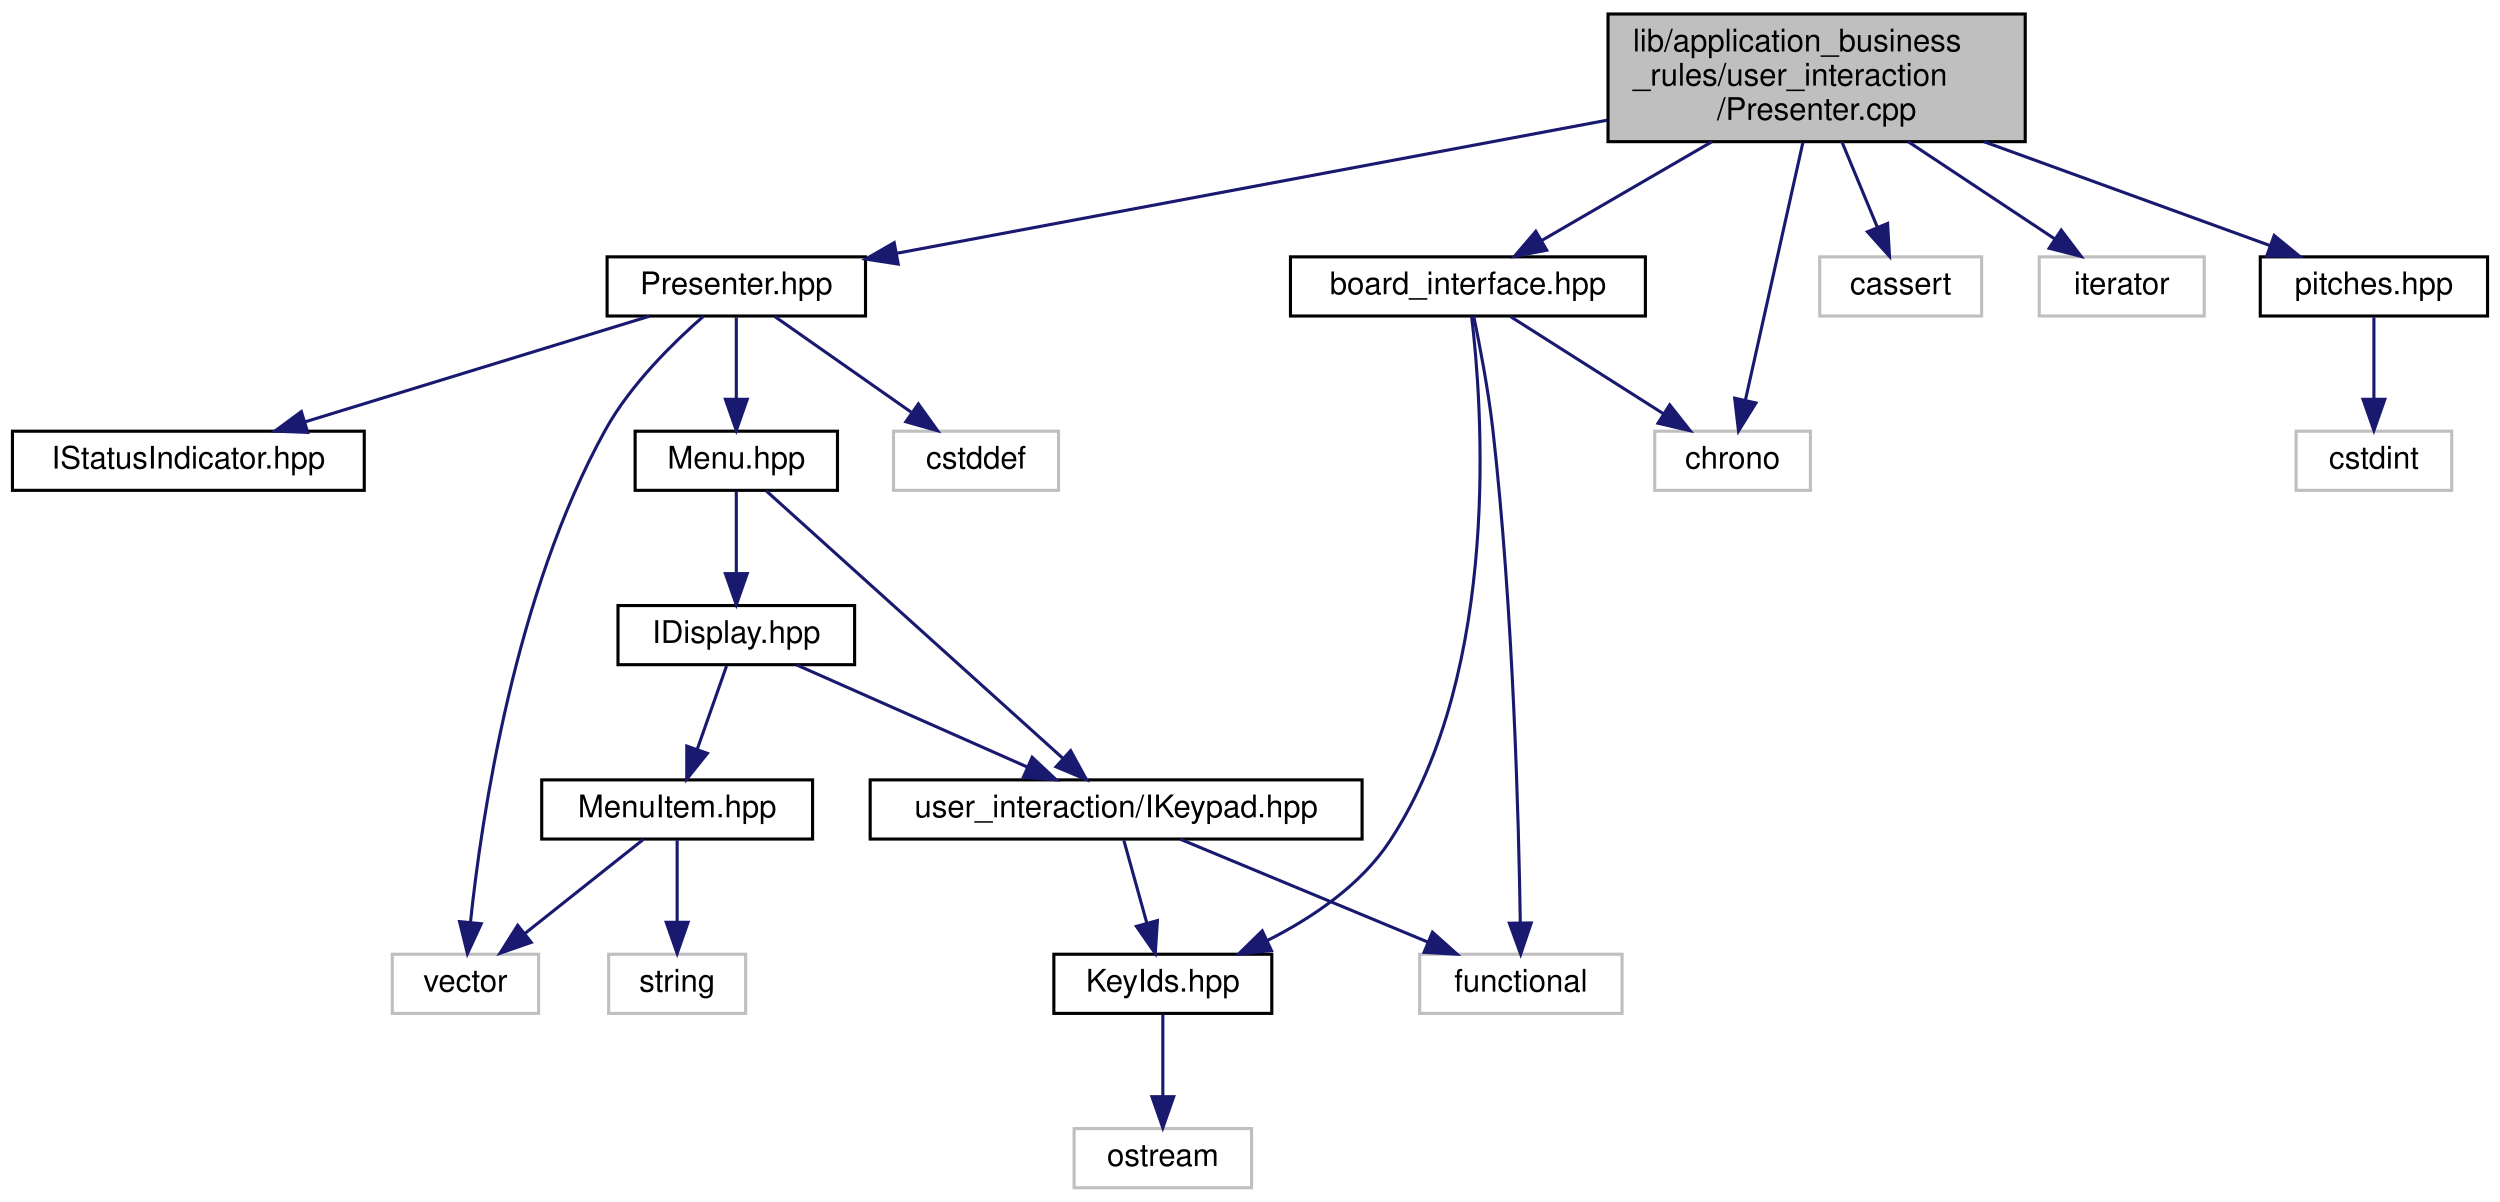
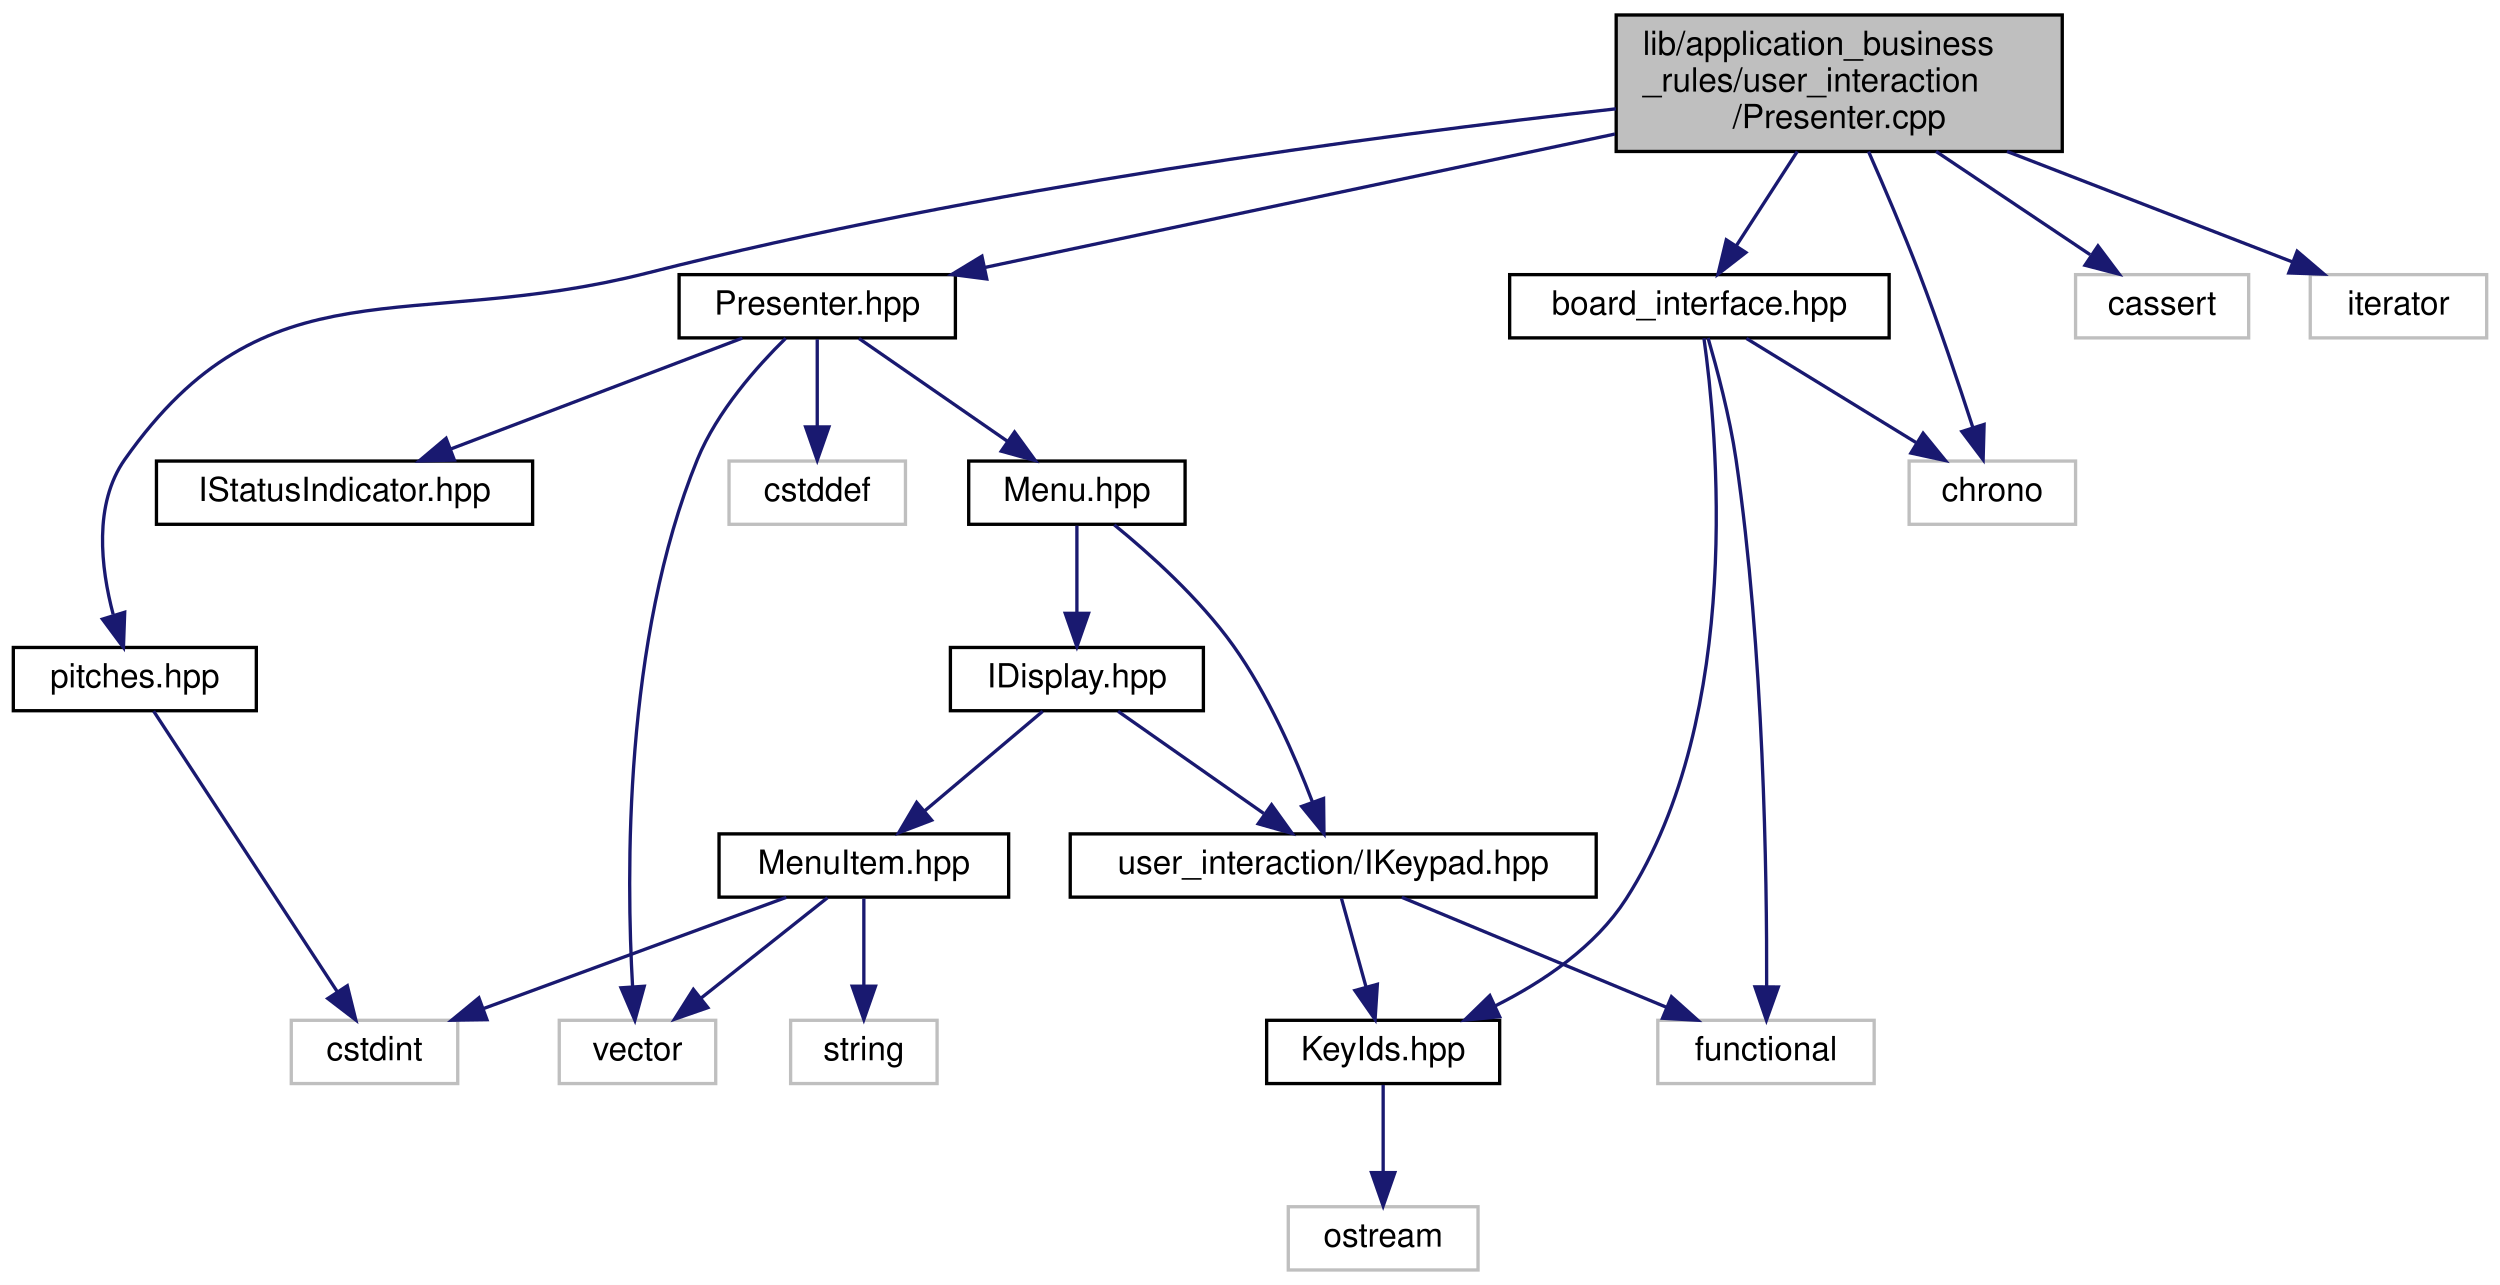
- <svg xmlns="http://www.w3.org/2000/svg" xmlns:xlink="http://www.w3.org/1999/xlink" width="803pt" height="386pt" viewBox="0.00 0.00 803.00 386.00">
+ <svg xmlns="http://www.w3.org/2000/svg" xmlns:xlink="http://www.w3.org/1999/xlink" width="751pt" height="386pt" viewBox="0.00 0.00 751.00 386.00">
  <g id="graph0" class="graph" transform="scale(1 1) rotate(0) translate(4 382)">
-     <polygon fill="white" stroke="transparent" points="-4,4 -4,-382 799,-382 799,4 -4,4" />
+     <polygon fill="white" stroke="transparent" points="-4,4 -4,-382 747,-382 747,4 -4,4" />
    <g id="node1" class="node">
      <g id="a_node1">
        <a xlink:title=" ">
-           <polygon fill="#bfbfbf" stroke="black" points="512.5,-336.5 512.5,-377.5 646.5,-377.5 646.5,-336.5 512.5,-336.5" />
-           <text text-anchor="start" x="520.5" y="-365.5" font-family="Helvetica,sans-Serif" font-size="10.00">lib/application_business</text>
-           <text text-anchor="start" x="520.5" y="-354.5" font-family="Helvetica,sans-Serif" font-size="10.00">_rules/user_interaction</text>
-           <text text-anchor="middle" x="579.5" y="-343.5" font-family="Helvetica,sans-Serif" font-size="10.00">/Presenter.cpp</text>
+           <polygon fill="#bfbfbf" stroke="black" points="481.5,-336.5 481.5,-377.5 615.5,-377.5 615.5,-336.5 481.5,-336.5" />
+           <text text-anchor="start" x="489.5" y="-365.5" font-family="Helvetica,sans-Serif" font-size="10.00">lib/application_business</text>
+           <text text-anchor="start" x="489.5" y="-354.5" font-family="Helvetica,sans-Serif" font-size="10.00">_rules/user_interaction</text>
+           <text text-anchor="middle" x="548.5" y="-343.5" font-family="Helvetica,sans-Serif" font-size="10.00">/Presenter.cpp</text>
        </a>
      </g>
    </g>
    <g id="node2" class="node">
      <g id="a_node2">
        <a xlink:href="Presenter_8hpp.xhtml" target="_top" xlink:title=" ">
-           <polygon fill="white" stroke="black" points="191,-280.5 191,-299.5 274,-299.5 274,-280.5 191,-280.5" />
-           <text text-anchor="middle" x="232.5" y="-287.5" font-family="Helvetica,sans-Serif" font-size="10.00">Presenter.hpp</text>
+           <polygon fill="white" stroke="black" points="200,-280.5 200,-299.5 283,-299.5 283,-280.5 200,-280.5" />
+           <text text-anchor="middle" x="241.5" y="-287.5" font-family="Helvetica,sans-Serif" font-size="10.00">Presenter.hpp</text>
        </a>
      </g>
    </g>
    <g id="edge1" class="edge">
-       <path fill="none" stroke="midnightblue" d="M512.18,-343.39C445.48,-330.9 344.77,-312.03 284.14,-300.67" />
-       <polygon fill="midnightblue" stroke="midnightblue" points="284.51,-297.18 274.04,-298.78 283.22,-304.06 284.51,-297.18" />
-     </g>
-     <g id="node14" class="node">
-       <g id="a_node14">
-         <a xlink:href="board__interface_8hpp.xhtml" target="_top" xlink:title=" ">
-           <polygon fill="white" stroke="black" points="410.5,-280.5 410.5,-299.5 524.5,-299.5 524.5,-280.5 410.5,-280.5" />
-           <text text-anchor="middle" x="467.5" y="-287.5" font-family="Helvetica,sans-Serif" font-size="10.00">board_interface.hpp</text>
-         </a>
-       </g>
-     </g>
-     <g id="edge15" class="edge">
-       <path fill="none" stroke="midnightblue" d="M545.9,-336.5C528.23,-326.24 507,-313.93 491.09,-304.69" />
-       <polygon fill="midnightblue" stroke="midnightblue" points="492.81,-301.64 482.41,-299.65 489.3,-307.7 492.81,-301.64" />
+       <path fill="none" stroke="midnightblue" d="M481.13,-341.74C424.04,-329.65 343.45,-312.59 291.84,-301.66" />
+       <polygon fill="midnightblue" stroke="midnightblue" points="292.42,-298.2 281.91,-299.56 290.97,-305.05 292.42,-298.2" />
    </g>
    <g id="node15" class="node">
      <g id="a_node15">
-         <a xlink:title=" ">
-           <polygon fill="white" stroke="#bfbfbf" points="527.5,-224.5 527.5,-243.5 577.5,-243.5 577.5,-224.5 527.5,-224.5" />
-           <text text-anchor="middle" x="552.5" y="-231.5" font-family="Helvetica,sans-Serif" font-size="10.00">chrono</text>
-         </a>
-       </g>
-     </g>
-     <g id="edge20" class="edge">
-       <path fill="none" stroke="midnightblue" d="M575.1,-336.29C569.99,-313.37 561.61,-275.85 556.62,-253.47" />
-       <polygon fill="midnightblue" stroke="midnightblue" points="560.01,-252.57 554.41,-243.57 553.18,-254.1 560.01,-252.57" />
+         <a xlink:href="board__interface_8hpp.xhtml" target="_top" xlink:title=" ">
+           <polygon fill="white" stroke="black" points="449.5,-280.5 449.5,-299.5 563.5,-299.5 563.5,-280.5 449.5,-280.5" />
+           <text text-anchor="middle" x="506.5" y="-287.5" font-family="Helvetica,sans-Serif" font-size="10.00">board_interface.hpp</text>
+         </a>
+       </g>
+     </g>
+     <g id="edge16" class="edge">
+       <path fill="none" stroke="midnightblue" d="M535.9,-336.5C530.08,-327.49 523.23,-316.89 517.6,-308.19" />
+       <polygon fill="midnightblue" stroke="midnightblue" points="520.46,-306.15 512.09,-299.65 514.58,-309.95 520.46,-306.15" />
    </g>
    <g id="node16" class="node">
      <g id="a_node16">
        <a xlink:title=" ">
-           <polygon fill="white" stroke="#bfbfbf" points="580.5,-280.5 580.5,-299.5 632.5,-299.5 632.5,-280.5 580.5,-280.5" />
-           <text text-anchor="middle" x="606.5" y="-287.5" font-family="Helvetica,sans-Serif" font-size="10.00">cassert</text>
-         </a>
-       </g>
-     </g>
-     <g id="edge19" class="edge">
-       <path fill="none" stroke="midnightblue" d="M587.6,-336.5C591.22,-327.78 595.47,-317.56 599.01,-309.02" />
-       <polygon fill="midnightblue" stroke="midnightblue" points="602.3,-310.23 602.91,-299.65 595.84,-307.54 602.3,-310.23" />
+           <polygon fill="white" stroke="#bfbfbf" points="569.5,-224.5 569.5,-243.5 619.5,-243.5 619.5,-224.5 569.5,-224.5" />
+           <text text-anchor="middle" x="594.5" y="-231.5" font-family="Helvetica,sans-Serif" font-size="10.00">chrono</text>
+         </a>
+       </g>
+     </g>
+     <g id="edge21" class="edge">
+       <path fill="none" stroke="midnightblue" d="M557.32,-336.46C562.03,-325.77 567.81,-312.25 572.5,-300 578.42,-284.53 584.4,-266.68 588.63,-253.61" />
+       <polygon fill="midnightblue" stroke="midnightblue" points="592.02,-254.5 591.73,-243.91 585.35,-252.37 592.02,-254.5" />
    </g>
    <g id="node17" class="node">
      <g id="a_node17">
        <a xlink:title=" ">
-           <polygon fill="white" stroke="#bfbfbf" points="651,-280.5 651,-299.5 704,-299.5 704,-280.5 651,-280.5" />
-           <text text-anchor="middle" x="677.5" y="-287.5" font-family="Helvetica,sans-Serif" font-size="10.00">iterator</text>
-         </a>
-       </g>
-     </g>
-     <g id="edge21" class="edge">
-       <path fill="none" stroke="midnightblue" d="M608.9,-336.5C624.07,-326.44 642.24,-314.38 656.07,-305.21" />
-       <polygon fill="midnightblue" stroke="midnightblue" points="658.06,-308.1 664.45,-299.65 654.19,-302.26 658.06,-308.1" />
+           <polygon fill="white" stroke="#bfbfbf" points="619.5,-280.5 619.5,-299.5 671.5,-299.5 671.5,-280.5 619.5,-280.5" />
+           <text text-anchor="middle" x="645.5" y="-287.5" font-family="Helvetica,sans-Serif" font-size="10.00">cassert</text>
+         </a>
+       </g>
+     </g>
+     <g id="edge20" class="edge">
+       <path fill="none" stroke="midnightblue" d="M577.6,-336.5C592.48,-326.53 610.26,-314.61 623.9,-305.48" />
+       <polygon fill="midnightblue" stroke="midnightblue" points="626.23,-308.13 632.59,-299.65 622.33,-302.31 626.23,-308.13" />
    </g>
    <g id="node18" class="node">
      <g id="a_node18">
+         <a xlink:title=" ">
+           <polygon fill="white" stroke="#bfbfbf" points="690,-280.5 690,-299.5 743,-299.5 743,-280.5 690,-280.5" />
+           <text text-anchor="middle" x="716.5" y="-287.5" font-family="Helvetica,sans-Serif" font-size="10.00">iterator</text>
+         </a>
+       </g>
+     </g>
+     <g id="edge22" class="edge">
+       <path fill="none" stroke="midnightblue" d="M598.91,-336.5C626.77,-325.72 660.54,-312.65 684.72,-303.29" />
+       <polygon fill="midnightblue" stroke="midnightblue" points="686.07,-306.53 694.14,-299.65 683.55,-300 686.07,-306.53" />
+     </g>
+     <g id="node19" class="node">
+       <g id="a_node19">
        <a xlink:href="pitches_8hpp.xhtml" target="_top" xlink:title=" ">
-           <polygon fill="white" stroke="black" points="722,-280.5 722,-299.5 795,-299.5 795,-280.5 722,-280.5" />
-           <text text-anchor="middle" x="758.5" y="-287.5" font-family="Helvetica,sans-Serif" font-size="10.00">pitches.hpp</text>
-         </a>
-       </g>
-     </g>
-     <g id="edge22" class="edge">
-       <path fill="none" stroke="midnightblue" d="M633.21,-336.5C663.02,-325.67 699.19,-312.54 724.99,-303.17" />
-       <polygon fill="midnightblue" stroke="midnightblue" points="726.47,-306.36 734.67,-299.65 724.08,-299.78 726.47,-306.36" />
+           <polygon fill="white" stroke="black" points="0,-168.5 0,-187.5 73,-187.5 73,-168.5 0,-168.5" />
+           <text text-anchor="middle" x="36.5" y="-175.5" font-family="Helvetica,sans-Serif" font-size="10.00">pitches.hpp</text>
+         </a>
+       </g>
+     </g>
+     <g id="edge23" class="edge">
+       <path fill="none" stroke="midnightblue" d="M481.43,-349.31C408.93,-341.2 290.34,-325.38 190.5,-300 118.7,-281.75 76.19,-304.55 33.5,-244 24.05,-230.6 26.28,-211.49 29.99,-197.46" />
+       <polygon fill="midnightblue" stroke="midnightblue" points="33.46,-198.09 33.08,-187.5 26.77,-196.01 33.46,-198.09" />
    </g>
    <g id="node3" class="node">
      <g id="a_node3">
        <a xlink:href="IStatusIndicator_8hpp.xhtml" target="_top" xlink:title=" ">
-           <polygon fill="white" stroke="black" points="0,-224.5 0,-243.5 113,-243.5 113,-224.5 0,-224.5" />
-           <text text-anchor="middle" x="56.5" y="-231.5" font-family="Helvetica,sans-Serif" font-size="10.00">IStatusIndicator.hpp</text>
+           <polygon fill="white" stroke="black" points="43,-224.5 43,-243.5 156,-243.5 156,-224.5 43,-224.5" />
+           <text text-anchor="middle" x="99.5" y="-231.5" font-family="Helvetica,sans-Serif" font-size="10.00">IStatusIndicator.hpp</text>
        </a>
      </g>
    </g>
    <g id="edge2" class="edge">
-       <path fill="none" stroke="midnightblue" d="M204.61,-280.44C174.75,-271.28 127.19,-256.69 94.04,-246.52" />
-       <polygon fill="midnightblue" stroke="midnightblue" points="94.84,-243.1 84.26,-243.52 92.79,-249.8 94.84,-243.1" />
+       <path fill="none" stroke="midnightblue" d="M219,-280.44C195.42,-271.48 158.18,-257.31 131.54,-247.18" />
+       <polygon fill="midnightblue" stroke="midnightblue" points="132.49,-243.8 121.9,-243.52 130,-250.34 132.49,-243.8" />
    </g>
    <g id="node4" class="node">
      <g id="a_node4">
        <a xlink:href="Menu_8hpp.xhtml" target="_top" xlink:title=" ">
-           <polygon fill="white" stroke="black" points="200,-224.5 200,-243.5 265,-243.5 265,-224.5 200,-224.5" />
-           <text text-anchor="middle" x="232.5" y="-231.5" font-family="Helvetica,sans-Serif" font-size="10.00">Menu.hpp</text>
+           <polygon fill="white" stroke="black" points="287,-224.5 287,-243.5 352,-243.5 352,-224.5 287,-224.5" />
+           <text text-anchor="middle" x="319.5" y="-231.5" font-family="Helvetica,sans-Serif" font-size="10.00">Menu.hpp</text>
        </a>
      </g>
    </g>
    <g id="edge3" class="edge">
-       <path fill="none" stroke="midnightblue" d="M232.5,-280.08C232.5,-273.01 232.5,-262.86 232.5,-253.99" />
-       <polygon fill="midnightblue" stroke="midnightblue" points="236,-253.75 232.5,-243.75 229,-253.75 236,-253.75" />
-     </g>
-     <g id="node8" class="node">
-       <g id="a_node8">
-         <a xlink:title=" ">
-           <polygon fill="white" stroke="#bfbfbf" points="122,-56.5 122,-75.5 169,-75.5 169,-56.5 122,-56.5" />
-           <text text-anchor="middle" x="145.5" y="-63.5" font-family="Helvetica,sans-Serif" font-size="10.00">vector</text>
+       <path fill="none" stroke="midnightblue" d="M254.03,-280.32C266.09,-271.98 284.53,-259.21 298.77,-249.35" />
+       <polygon fill="midnightblue" stroke="midnightblue" points="300.77,-252.22 307,-243.65 296.78,-246.47 300.77,-252.22" />
+     </g>
+     <g id="node9" class="node">
+       <g id="a_node9">
+         <a xlink:title=" ">
+           <polygon fill="white" stroke="#bfbfbf" points="164,-56.5 164,-75.5 211,-75.5 211,-56.5 164,-56.5" />
+           <text text-anchor="middle" x="187.5" y="-63.5" font-family="Helvetica,sans-Serif" font-size="10.00">vector</text>
+         </a>
+       </g>
+     </g>
+     <g id="edge15" class="edge">
+       <path fill="none" stroke="midnightblue" d="M232.02,-280.38C223.48,-272 211.41,-258.45 205.5,-244 183.34,-189.78 184.13,-118.76 186.03,-85.58" />
+       <polygon fill="midnightblue" stroke="midnightblue" points="189.53,-85.73 186.72,-75.52 182.55,-85.26 189.53,-85.73" />
+     </g>
+     <g id="node14" class="node">
+       <g id="a_node14">
+         <a xlink:title=" ">
+           <polygon fill="white" stroke="#bfbfbf" points="215,-224.5 215,-243.5 268,-243.5 268,-224.5 215,-224.5" />
+           <text text-anchor="middle" x="241.5" y="-231.5" font-family="Helvetica,sans-Serif" font-size="10.00">cstddef</text>
        </a>
      </g>
    </g>
    <g id="edge14" class="edge">
-       <path fill="none" stroke="midnightblue" d="M221.98,-280.44C212.41,-272.1 198.58,-258.58 190.5,-244 161.34,-191.42 150.69,-119.61 147.13,-85.91" />
-       <polygon fill="midnightblue" stroke="midnightblue" points="150.58,-85.3 146.14,-75.68 143.61,-85.97 150.58,-85.3" />
-     </g>
-     <g id="node13" class="node">
-       <g id="a_node13">
-         <a xlink:title=" ">
-           <polygon fill="white" stroke="#bfbfbf" points="283,-224.5 283,-243.5 336,-243.5 336,-224.5 283,-224.5" />
-           <text text-anchor="middle" x="309.5" y="-231.5" font-family="Helvetica,sans-Serif" font-size="10.00">cstddef</text>
-         </a>
-       </g>
-     </g>
-     <g id="edge13" class="edge">
-       <path fill="none" stroke="midnightblue" d="M244.87,-280.32C256.66,-272.06 274.63,-259.45 288.64,-249.63" />
-       <polygon fill="midnightblue" stroke="midnightblue" points="290.98,-252.26 297.16,-243.65 286.96,-246.53 290.98,-252.26" />
+       <path fill="none" stroke="midnightblue" d="M241.5,-280.08C241.5,-273.01 241.5,-262.86 241.5,-253.99" />
+       <polygon fill="midnightblue" stroke="midnightblue" points="245,-253.75 241.5,-243.75 238,-253.75 245,-253.75" />
    </g>
    <g id="node5" class="node">
      <g id="a_node5">
        <a xlink:href="IDisplay_8hpp.xhtml" target="_top" xlink:title=" ">
-           <polygon fill="white" stroke="black" points="194.5,-168.5 194.5,-187.5 270.5,-187.5 270.5,-168.5 194.5,-168.5" />
-           <text text-anchor="middle" x="232.5" y="-175.5" font-family="Helvetica,sans-Serif" font-size="10.00">IDisplay.hpp</text>
+           <polygon fill="white" stroke="black" points="281.5,-168.5 281.5,-187.5 357.5,-187.5 357.5,-168.5 281.5,-168.5" />
+           <text text-anchor="middle" x="319.5" y="-175.5" font-family="Helvetica,sans-Serif" font-size="10.00">IDisplay.hpp</text>
        </a>
      </g>
    </g>
    <g id="edge4" class="edge">
-       <path fill="none" stroke="midnightblue" d="M232.5,-224.08C232.5,-217.01 232.5,-206.86 232.5,-197.99" />
-       <polygon fill="midnightblue" stroke="midnightblue" points="236,-197.75 232.5,-187.75 229,-197.75 236,-197.75" />
-     </g>
-     <g id="node9" class="node">
-       <g id="a_node9">
+       <path fill="none" stroke="midnightblue" d="M319.5,-224.08C319.5,-217.01 319.5,-206.86 319.5,-197.99" />
+       <polygon fill="midnightblue" stroke="midnightblue" points="323,-197.75 319.5,-187.75 316,-197.75 323,-197.75" />
+     </g>
+     <g id="node10" class="node">
+       <g id="a_node10">
        <a xlink:href="IKeypad_8hpp.xhtml" target="_top" xlink:title=" ">
-           <polygon fill="white" stroke="black" points="275.5,-112.5 275.5,-131.5 433.5,-131.5 433.5,-112.5 275.5,-112.5" />
-           <text text-anchor="middle" x="354.5" y="-119.5" font-family="Helvetica,sans-Serif" font-size="10.00">user_interaction/IKeypad.hpp</text>
-         </a>
-       </g>
-     </g>
-     <g id="edge12" class="edge">
-       <path fill="none" stroke="midnightblue" d="M242.07,-224.37C262.65,-205.81 311.34,-161.91 337.38,-138.44" />
-       <polygon fill="midnightblue" stroke="midnightblue" points="339.89,-140.89 344.97,-131.59 335.2,-135.69 339.89,-140.89" />
+           <polygon fill="white" stroke="black" points="317.5,-112.5 317.5,-131.5 475.5,-131.5 475.5,-112.5 317.5,-112.5" />
+           <text text-anchor="middle" x="396.5" y="-119.5" font-family="Helvetica,sans-Serif" font-size="10.00">user_interaction/IKeypad.hpp</text>
+         </a>
+       </g>
+     </g>
+     <g id="edge13" class="edge">
+       <path fill="none" stroke="midnightblue" d="M330.73,-224.33C341.05,-215.92 356.26,-202.35 366.5,-188 376.87,-173.47 385.04,-154.79 390.22,-141.18" />
+       <polygon fill="midnightblue" stroke="midnightblue" points="393.6,-142.13 393.72,-131.54 387.02,-139.75 393.6,-142.13" />
    </g>
    <g id="node6" class="node">
      <g id="a_node6">
        <a xlink:href="MenuItem_8hpp.xhtml" target="_top" xlink:title=" ">
-           <polygon fill="white" stroke="black" points="170,-112.5 170,-131.5 257,-131.5 257,-112.5 170,-112.5" />
-           <text text-anchor="middle" x="213.5" y="-119.5" font-family="Helvetica,sans-Serif" font-size="10.00">MenuItem.hpp</text>
+           <polygon fill="white" stroke="black" points="212,-112.5 212,-131.5 299,-131.5 299,-112.5 212,-112.5" />
+           <text text-anchor="middle" x="255.5" y="-119.5" font-family="Helvetica,sans-Serif" font-size="10.00">MenuItem.hpp</text>
        </a>
      </g>
    </g>
    <g id="edge5" class="edge">
-       <path fill="none" stroke="midnightblue" d="M229.36,-168.08C226.82,-160.85 223.14,-150.41 219.97,-141.4" />
-       <polygon fill="midnightblue" stroke="midnightblue" points="223.2,-140.02 216.58,-131.75 216.6,-142.35 223.2,-140.02" />
-     </g>
-     <g id="edge8" class="edge">
-       <path fill="none" stroke="midnightblue" d="M251.83,-168.44C271.82,-159.6 303.24,-145.69 326.06,-135.59" />
-       <polygon fill="midnightblue" stroke="midnightblue" points="327.53,-138.76 335.26,-131.52 324.7,-132.36 327.53,-138.76" />
+       <path fill="none" stroke="midnightblue" d="M309.22,-168.32C299.66,-160.26 285.22,-148.08 273.72,-138.37" />
+       <polygon fill="midnightblue" stroke="midnightblue" points="275.87,-135.61 265.97,-131.83 271.36,-140.96 275.87,-135.61" />
+     </g>
+     <g id="edge9" class="edge">
+       <path fill="none" stroke="midnightblue" d="M331.87,-168.32C343.66,-160.06 361.63,-147.45 375.64,-137.63" />
+       <polygon fill="midnightblue" stroke="midnightblue" points="377.98,-140.26 384.16,-131.65 373.96,-134.53 377.98,-140.26" />
    </g>
    <g id="node7" class="node">
      <g id="a_node7">
        <a xlink:title=" ">
-           <polygon fill="white" stroke="#bfbfbf" points="191.5,-56.5 191.5,-75.5 235.5,-75.5 235.5,-56.5 191.5,-56.5" />
-           <text text-anchor="middle" x="213.5" y="-63.5" font-family="Helvetica,sans-Serif" font-size="10.00">string</text>
+           <polygon fill="white" stroke="#bfbfbf" points="83.5,-56.5 83.5,-75.5 133.5,-75.5 133.5,-56.5 83.5,-56.5" />
+           <text text-anchor="middle" x="108.5" y="-63.5" font-family="Helvetica,sans-Serif" font-size="10.00">cstdint</text>
        </a>
      </g>
    </g>
    <g id="edge6" class="edge">
-       <path fill="none" stroke="midnightblue" d="M213.5,-112.08C213.5,-105.01 213.5,-94.86 213.5,-85.99" />
-       <polygon fill="midnightblue" stroke="midnightblue" points="217,-85.75 213.5,-75.75 210,-85.75 217,-85.75" />
+       <path fill="none" stroke="midnightblue" d="M232.21,-112.44C207.69,-103.44 168.9,-89.19 141.3,-79.05" />
+       <polygon fill="midnightblue" stroke="midnightblue" points="142.28,-75.68 131.68,-75.52 139.86,-82.25 142.28,-75.68" />
+     </g>
+     <g id="node8" class="node">
+       <g id="a_node8">
+         <a xlink:title=" ">
+           <polygon fill="white" stroke="#bfbfbf" points="233.5,-56.5 233.5,-75.5 277.5,-75.5 277.5,-56.5 233.5,-56.5" />
+           <text text-anchor="middle" x="255.5" y="-63.5" font-family="Helvetica,sans-Serif" font-size="10.00">string</text>
+         </a>
+       </g>
    </g>
    <g id="edge7" class="edge">
-       <path fill="none" stroke="midnightblue" d="M202.57,-112.32C192.33,-104.18 176.78,-91.84 164.5,-82.09" />
-       <polygon fill="midnightblue" stroke="midnightblue" points="166.63,-79.31 156.62,-75.83 162.28,-84.79 166.63,-79.31" />
-     </g>
-     <g id="node10" class="node">
-       <g id="a_node10">
+       <path fill="none" stroke="midnightblue" d="M255.5,-112.08C255.5,-105.01 255.5,-94.86 255.5,-85.99" />
+       <polygon fill="midnightblue" stroke="midnightblue" points="259,-85.75 255.5,-75.75 252,-85.75 259,-85.75" />
+     </g>
+     <g id="edge8" class="edge">
+       <path fill="none" stroke="midnightblue" d="M244.57,-112.32C234.33,-104.18 218.78,-91.84 206.5,-82.09" />
+       <polygon fill="midnightblue" stroke="midnightblue" points="208.63,-79.31 198.62,-75.83 204.28,-84.79 208.63,-79.31" />
+     </g>
+     <g id="node11" class="node">
+       <g id="a_node11">
        <a xlink:href="KeyIds_8hpp.xhtml" target="_top" xlink:title=" ">
-           <polygon fill="white" stroke="black" points="334.5,-56.5 334.5,-75.5 404.5,-75.5 404.5,-56.5 334.5,-56.5" />
-           <text text-anchor="middle" x="369.5" y="-63.5" font-family="Helvetica,sans-Serif" font-size="10.00">KeyIds.hpp</text>
-         </a>
-       </g>
-     </g>
-     <g id="edge9" class="edge">
-       <path fill="none" stroke="midnightblue" d="M356.98,-112.08C358.99,-104.85 361.89,-94.41 364.39,-85.4" />
-       <polygon fill="midnightblue" stroke="midnightblue" points="367.76,-86.32 367.07,-75.75 361.02,-84.45 367.76,-86.32" />
+           <polygon fill="white" stroke="black" points="376.5,-56.5 376.5,-75.5 446.5,-75.5 446.5,-56.5 376.5,-56.5" />
+           <text text-anchor="middle" x="411.5" y="-63.5" font-family="Helvetica,sans-Serif" font-size="10.00">KeyIds.hpp</text>
+         </a>
+       </g>
+     </g>
+     <g id="edge10" class="edge">
+       <path fill="none" stroke="midnightblue" d="M398.98,-112.08C400.99,-104.85 403.89,-94.41 406.39,-85.4" />
+       <polygon fill="midnightblue" stroke="midnightblue" points="409.76,-86.32 409.07,-75.75 403.02,-84.45 409.76,-86.32" />
+     </g>
+     <g id="node13" class="node">
+       <g id="a_node13">
+         <a xlink:title=" ">
+           <polygon fill="white" stroke="#bfbfbf" points="494,-56.5 494,-75.5 559,-75.5 559,-56.5 494,-56.5" />
+           <text text-anchor="middle" x="526.5" y="-63.5" font-family="Helvetica,sans-Serif" font-size="10.00">functional</text>
+         </a>
+       </g>
+     </g>
+     <g id="edge12" class="edge">
+       <path fill="none" stroke="midnightblue" d="M417.1,-112.44C438.49,-103.56 472.18,-89.56 496.52,-79.45" />
+       <polygon fill="midnightblue" stroke="midnightblue" points="498.11,-82.58 506,-75.52 495.42,-76.12 498.11,-82.58" />
    </g>
    <g id="node12" class="node">
      <g id="a_node12">
        <a xlink:title=" ">
-           <polygon fill="white" stroke="#bfbfbf" points="452,-56.5 452,-75.5 517,-75.5 517,-56.5 452,-56.5" />
-           <text text-anchor="middle" x="484.5" y="-63.5" font-family="Helvetica,sans-Serif" font-size="10.00">functional</text>
+           <polygon fill="white" stroke="#bfbfbf" points="383,-0.5 383,-19.5 440,-19.5 440,-0.5 383,-0.5" />
+           <text text-anchor="middle" x="411.5" y="-7.5" font-family="Helvetica,sans-Serif" font-size="10.00">ostream</text>
        </a>
      </g>
    </g>
    <g id="edge11" class="edge">
-       <path fill="none" stroke="midnightblue" d="M375.1,-112.44C396.49,-103.56 430.18,-89.56 454.52,-79.45" />
-       <polygon fill="midnightblue" stroke="midnightblue" points="456.11,-82.58 464,-75.52 453.42,-76.12 456.11,-82.58" />
-     </g>
-     <g id="node11" class="node">
-       <g id="a_node11">
-         <a xlink:title=" ">
-           <polygon fill="white" stroke="#bfbfbf" points="341,-0.5 341,-19.5 398,-19.5 398,-0.5 341,-0.5" />
-           <text text-anchor="middle" x="369.5" y="-7.5" font-family="Helvetica,sans-Serif" font-size="10.00">ostream</text>
-         </a>
-       </g>
-     </g>
-     <g id="edge10" class="edge">
-       <path fill="none" stroke="midnightblue" d="M369.5,-56.08C369.5,-49.01 369.5,-38.86 369.5,-29.99" />
-       <polygon fill="midnightblue" stroke="midnightblue" points="373,-29.75 369.5,-19.75 366,-29.75 373,-29.75" />
-     </g>
-     <g id="edge16" class="edge">
-       <path fill="none" stroke="midnightblue" d="M468.68,-280.38C471.96,-253.12 478.69,-167.32 442.5,-112 433.14,-97.69 417.49,-87.17 403.07,-79.91" />
-       <polygon fill="midnightblue" stroke="midnightblue" points="404.39,-76.66 393.85,-75.6 401.43,-83 404.39,-76.66" />
+       <path fill="none" stroke="midnightblue" d="M411.5,-56.08C411.5,-49.01 411.5,-38.86 411.5,-29.99" />
+       <polygon fill="midnightblue" stroke="midnightblue" points="415,-29.75 411.5,-19.75 408,-29.75 415,-29.75" />
+     </g>
+     <g id="edge17" class="edge">
+       <path fill="none" stroke="midnightblue" d="M507.86,-280.39C511.71,-253.17 520.15,-167.49 484.5,-112 475.26,-97.61 459.62,-87.08 445.18,-79.84" />
+       <polygon fill="midnightblue" stroke="midnightblue" points="446.49,-76.58 435.94,-75.54 443.54,-82.93 446.49,-76.58" />
+     </g>
+     <g id="edge19" class="edge">
+       <path fill="none" stroke="midnightblue" d="M509.1,-280.47C511.71,-271.49 515.61,-256.89 517.5,-244 525.87,-186.79 526.8,-118.19 526.7,-85.76" />
+       <polygon fill="midnightblue" stroke="midnightblue" points="530.2,-85.51 526.63,-75.53 523.2,-85.55 530.2,-85.51" />
    </g>
    <g id="edge18" class="edge">
-       <path fill="none" stroke="midnightblue" d="M469.36,-280.42C471.23,-271.4 474.05,-256.77 475.5,-244 482.04,-186.55 483.83,-118.07 484.32,-85.71" />
-       <polygon fill="midnightblue" stroke="midnightblue" points="487.82,-85.55 484.44,-75.51 480.82,-85.46 487.82,-85.55" />
-     </g>
-     <g id="edge17" class="edge">
-       <path fill="none" stroke="midnightblue" d="M481.16,-280.32C494.42,-271.9 514.77,-258.97 530.35,-249.07" />
-       <polygon fill="midnightblue" stroke="midnightblue" points="532.31,-251.97 538.88,-243.65 528.56,-246.06 532.31,-251.97" />
-     </g>
-     <g id="node19" class="node">
-       <g id="a_node19">
-         <a xlink:title=" ">
-           <polygon fill="white" stroke="#bfbfbf" points="733.5,-224.5 733.5,-243.5 783.5,-243.5 783.5,-224.5 733.5,-224.5" />
-           <text text-anchor="middle" x="758.5" y="-231.5" font-family="Helvetica,sans-Serif" font-size="10.00">cstdint</text>
-         </a>
-       </g>
-     </g>
-     <g id="edge23" class="edge">
-       <path fill="none" stroke="midnightblue" d="M758.5,-280.08C758.5,-273.01 758.5,-262.86 758.5,-253.99" />
-       <polygon fill="midnightblue" stroke="midnightblue" points="762,-253.75 758.5,-243.75 755,-253.75 762,-253.75" />
+       <path fill="none" stroke="midnightblue" d="M520.64,-280.32C534.37,-271.9 555.44,-258.97 571.56,-249.07" />
+       <polygon fill="midnightblue" stroke="midnightblue" points="573.7,-251.87 580.4,-243.65 570.04,-245.9 573.7,-251.87" />
+     </g>
+     <g id="edge24" class="edge">
+       <path fill="none" stroke="midnightblue" d="M42.15,-168.37C54.03,-150.22 81.79,-107.8 97.38,-83.99" />
+       <polygon fill="midnightblue" stroke="midnightblue" points="100.33,-85.88 102.88,-75.59 94.47,-82.04 100.33,-85.88" />
    </g>
  </g>
</svg>
